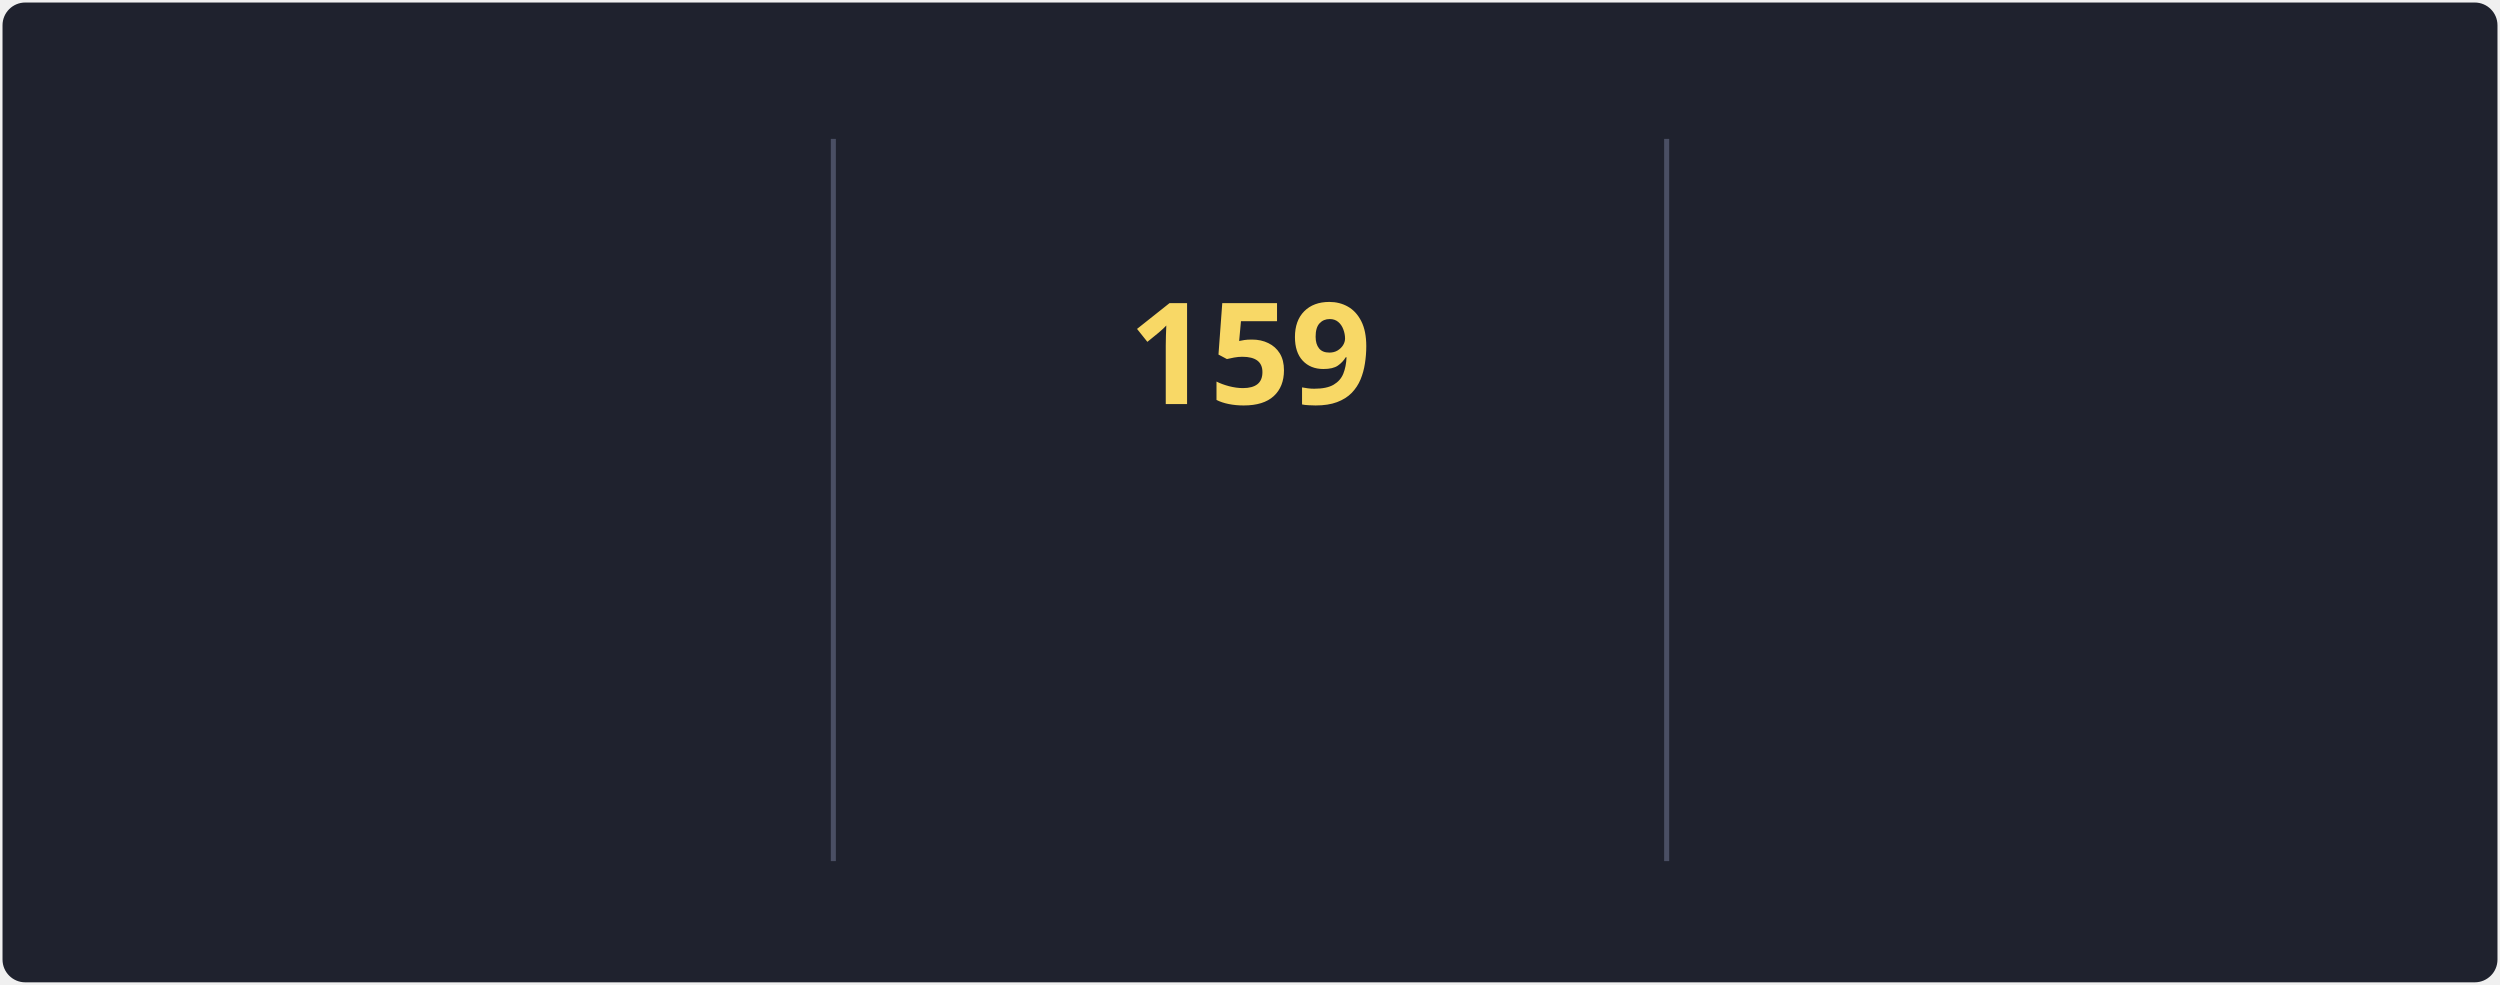
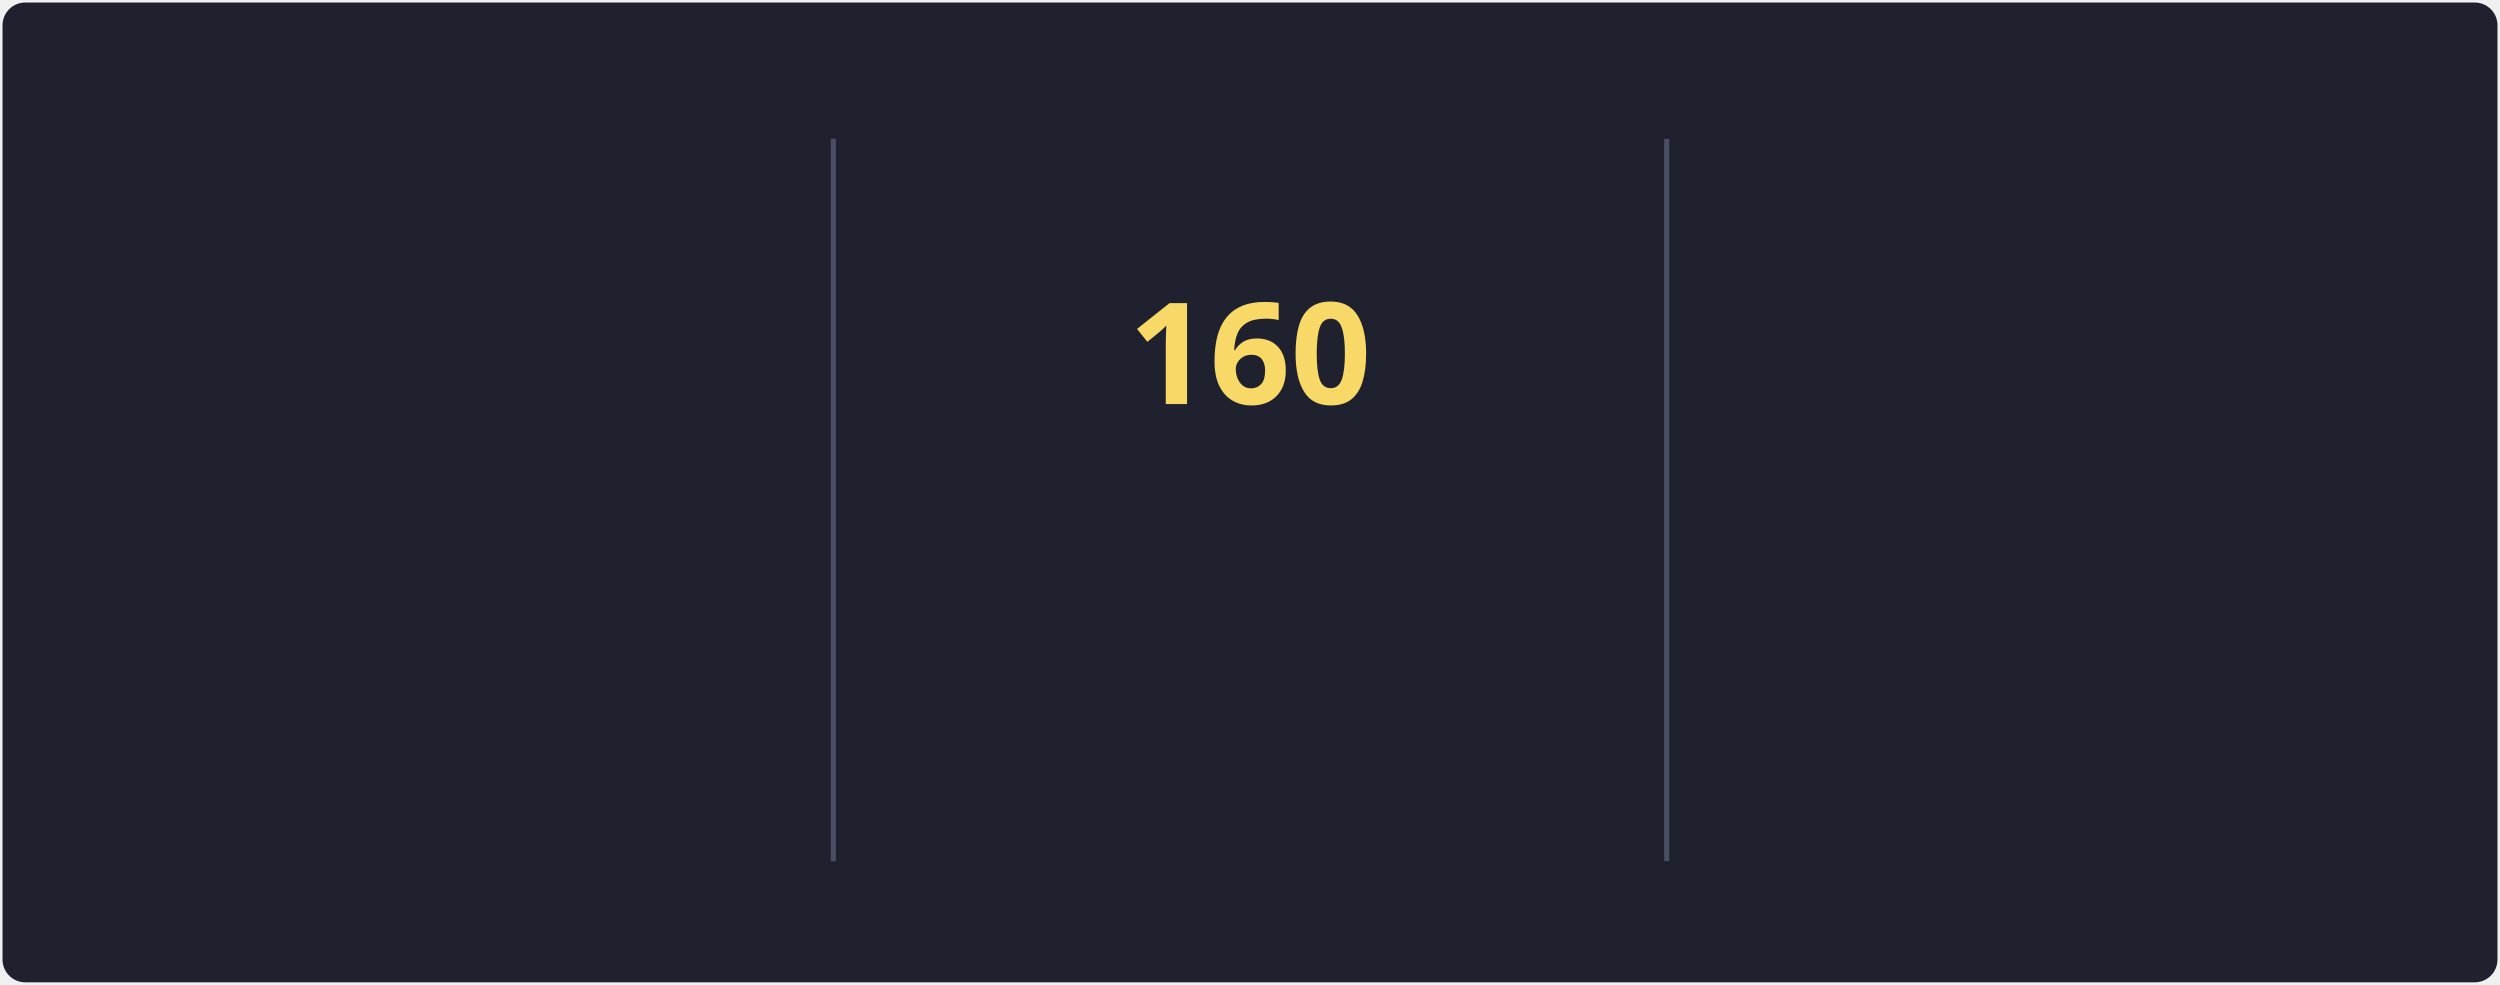
<svg xmlns="http://www.w3.org/2000/svg" style="isolation: isolate" viewBox="0 0 495 195" width="495px" height="195px" direction="ltr">
  <style>
            @keyframes currstreak {
                0% { font-size: 3px; opacity: 0.2; }
                80% { font-size: 34px; opacity: 1; }
                100% { font-size: 28px; opacity: 1; }
            }
            @keyframes fadein {
                0% { opacity: 0; }
                100% { opacity: 1; }
            }
        </style>
  <defs>
    <clipPath id="outer_rectangle">
      <rect width="495" height="195" rx="4.5" />
    </clipPath>
    <mask id="mask_out_ring_behind_fire">
      <rect width="495" height="195" fill="white" />
      <ellipse id="mask-ellipse" cx="247.5" cy="32" rx="13" ry="18" fill="black" />
    </mask>
  </defs>
  <g clip-path="url(#outer_rectangle)">
    <g style="isolation: isolate">
      <rect stroke="#000000" stroke-opacity="0" fill="#1F222E" rx="4.5" x="0.5" y="0.5" width="494" height="194" />
    </g>
    <g style="isolation: isolate">
      <line x1="165" y1="28" x2="165" y2="170" vector-effect="non-scaling-stroke" stroke-width="1" stroke="#4A4F64" stroke-linejoin="miter" stroke-linecap="square" stroke-miterlimit="3" />
      <line x1="330" y1="28" x2="330" y2="170" vector-effect="non-scaling-stroke" stroke-width="1" stroke="#4A4F64" stroke-linejoin="miter" stroke-linecap="square" stroke-miterlimit="3" />
    </g>
    <g style="isolation: isolate">
      <g transform="translate(82.5, 48)">
        <text x="0" y="32" stroke-width="0" text-anchor="middle" fill="#F8D866" stroke="none" font-family="&quot;Segoe UI&quot;, Ubuntu, sans-serif" font-weight="700" font-size="28px" font-style="normal" style="opacity: 0; animation: fadein 0.5s linear forwards 0.6s">
-                         118.2K
+                         119.4K
                    </text>
      </g>
      <g transform="translate(82.5, 84)">
        <text x="0" y="32" stroke-width="0" text-anchor="middle" fill="#F85D7F" stroke="none" font-family="&quot;Segoe UI&quot;, Ubuntu, sans-serif" font-weight="400" font-size="14px" font-style="normal" style="opacity: 0; animation: fadein 0.5s linear forwards 0.7s">
                        Total Contributions
                    </text>
      </g>
      <g transform="translate(82.5, 114)">
        <text x="0" y="32" stroke-width="0" text-anchor="middle" fill="#9CA2B8" stroke="none" font-family="&quot;Segoe UI&quot;, Ubuntu, sans-serif" font-weight="400" font-size="12px" font-style="normal" style="opacity: 0; animation: fadein 0.5s linear forwards 0.8s">
                        Oct 10, 2012 - Present
                    </text>
      </g>
    </g>
    <g style="isolation: isolate">
      <g transform="translate(247.5, 108)">
        <text x="0" y="32" stroke-width="0" text-anchor="middle" fill="#F85D7F" stroke="none" font-family="&quot;Segoe UI&quot;, Ubuntu, sans-serif" font-weight="700" font-size="14px" font-style="normal" style="opacity: 0; animation: fadein 0.5s linear forwards 0.9s">
                        Current Streak
                    </text>
      </g>
      <g transform="translate(247.5, 145)">
        <text x="0" y="21" stroke-width="0" text-anchor="middle" fill="#9CA2B8" stroke="none" font-family="&quot;Segoe UI&quot;, Ubuntu, sans-serif" font-weight="400" font-size="12px" font-style="normal" style="opacity: 0; animation: fadein 0.5s linear forwards 0.9s">
-                         May 27 - Nov 1
+                         May 27 - Nov 2
                    </text>
      </g>
      <g mask="url(#mask_out_ring_behind_fire)">
        <circle cx="247.5" cy="71" r="40" fill="none" stroke="#FC9867" stroke-width="5" style="opacity: 0; animation: fadein 0.5s linear forwards 0.4s" />
      </g>
      <g transform="translate(247.5, 19.5)" stroke-opacity="0" style="opacity: 0; animation: fadein 0.5s linear forwards 0.6s">
        <path d="M -12 -0.5 L 15 -0.5 L 15 23.5 L -12 23.5 L -12 -0.5 Z" fill="none" />
        <path d="M 1.5 0.67 C 1.5 0.67 2.24 3.32 2.24 5.47 C 2.24 7.53 0.89 9.2 -1.17 9.2 C -3.23 9.2 -4.79 7.53 -4.79 5.47 L -4.76 5.11 C -6.78 7.51 -8 10.62 -8 13.99 C -8 18.41 -4.42 22 0 22 C 4.42 22 8 18.41 8 13.99 C 8 8.6 5.41 3.79 1.5 0.67 Z M -0.29 19 C -2.07 19 -3.51 17.6 -3.51 15.86 C -3.51 14.24 -2.46 13.1 -0.7 12.74 C 1.07 12.38 2.9 11.53 3.92 10.16 C 4.31 11.45 4.51 12.81 4.51 14.2 C 4.51 16.85 2.36 19 -0.29 19 Z" fill="#FC9867" stroke-opacity="0" />
      </g>
      <g transform="translate(247.5, 48)">
        <text x="0" y="32" stroke-width="0" text-anchor="middle" fill="#F8D866" stroke="none" font-family="&quot;Segoe UI&quot;, Ubuntu, sans-serif" font-weight="700" font-size="28px" font-style="normal" style="animation: currstreak 0.6s linear forwards">
-                         159
+                         160
                    </text>
      </g>
    </g>
    <g style="isolation: isolate">
      <g transform="translate(412.5, 48)">
        <text x="0" y="32" stroke-width="0" text-anchor="middle" fill="#F8D866" stroke="none" font-family="&quot;Segoe UI&quot;, Ubuntu, sans-serif" font-weight="700" font-size="28px" font-style="normal" style="opacity: 0; animation: fadein 0.5s linear forwards 1.2s">
-                         159
+                         160
                    </text>
      </g>
      <g transform="translate(412.5, 84)">
        <text x="0" y="32" stroke-width="0" text-anchor="middle" fill="#F85D7F" stroke="none" font-family="&quot;Segoe UI&quot;, Ubuntu, sans-serif" font-weight="400" font-size="14px" font-style="normal" style="opacity: 0; animation: fadein 0.5s linear forwards 1.3s">
                        Longest Streak
                    </text>
      </g>
      <g transform="translate(412.5, 114)">
        <text x="0" y="32" stroke-width="0" text-anchor="middle" fill="#9CA2B8" stroke="none" font-family="&quot;Segoe UI&quot;, Ubuntu, sans-serif" font-weight="400" font-size="12px" font-style="normal" style="opacity: 0; animation: fadein 0.5s linear forwards 1.4s">
-                         May 27 - Nov 1
+                         May 27 - Nov 2
                    </text>
      </g>
    </g>
  </g>
</svg>
